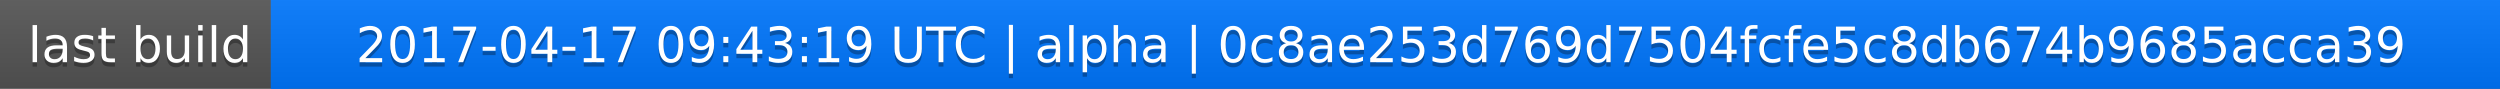
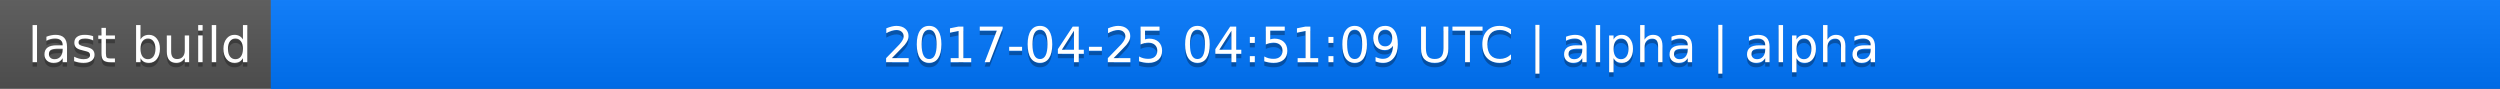
<svg xmlns="http://www.w3.org/2000/svg" width="563" height="20">
  <linearGradient id="a" x2="0" y2="100%">
    <stop offset="0" stop-color="#bbb" stop-opacity=".1" />
    <stop offset="1" stop-opacity=".1" />
  </linearGradient>
  <rect rx="0" width="563" height="20" fill="#555" />
  <rect rx="0" x="61" width="502" height="20" fill="#07f" />
  <path fill="#07f" d="M61 0h4v20h-4z" />
  <rect rx="0" width="563" height="20" fill="url(#a)" />
  <g fill="#fff" text-anchor="middle" font-family="DejaVu Sans,Verdana,Geneva,sans-serif" font-size="11">
    <text x="31.5" y="15" fill="#010101" fill-opacity=".3">last build</text>
    <text x="31.5" y="14">last build</text>
-     <text x="311" y="15" fill="#010101" fill-opacity=".3">2017-04-17 09:43:19 UTC | alpha | 0c8ae253d769d7504fcfe5c8db674b9685acca39</text>
-     <text x="311" y="14">2017-04-17 09:43:19 UTC | alpha | 0c8ae253d769d7504fcfe5c8db674b9685acca39</text>
+     <text x="311" y="15" fill="#010101" fill-opacity=".3">2017-04-25 04:51:09 UTC | alpha | alpha</text>
+     <text x="311" y="14">2017-04-25 04:51:09 UTC | alpha | alpha</text>
  </g>
</svg>
